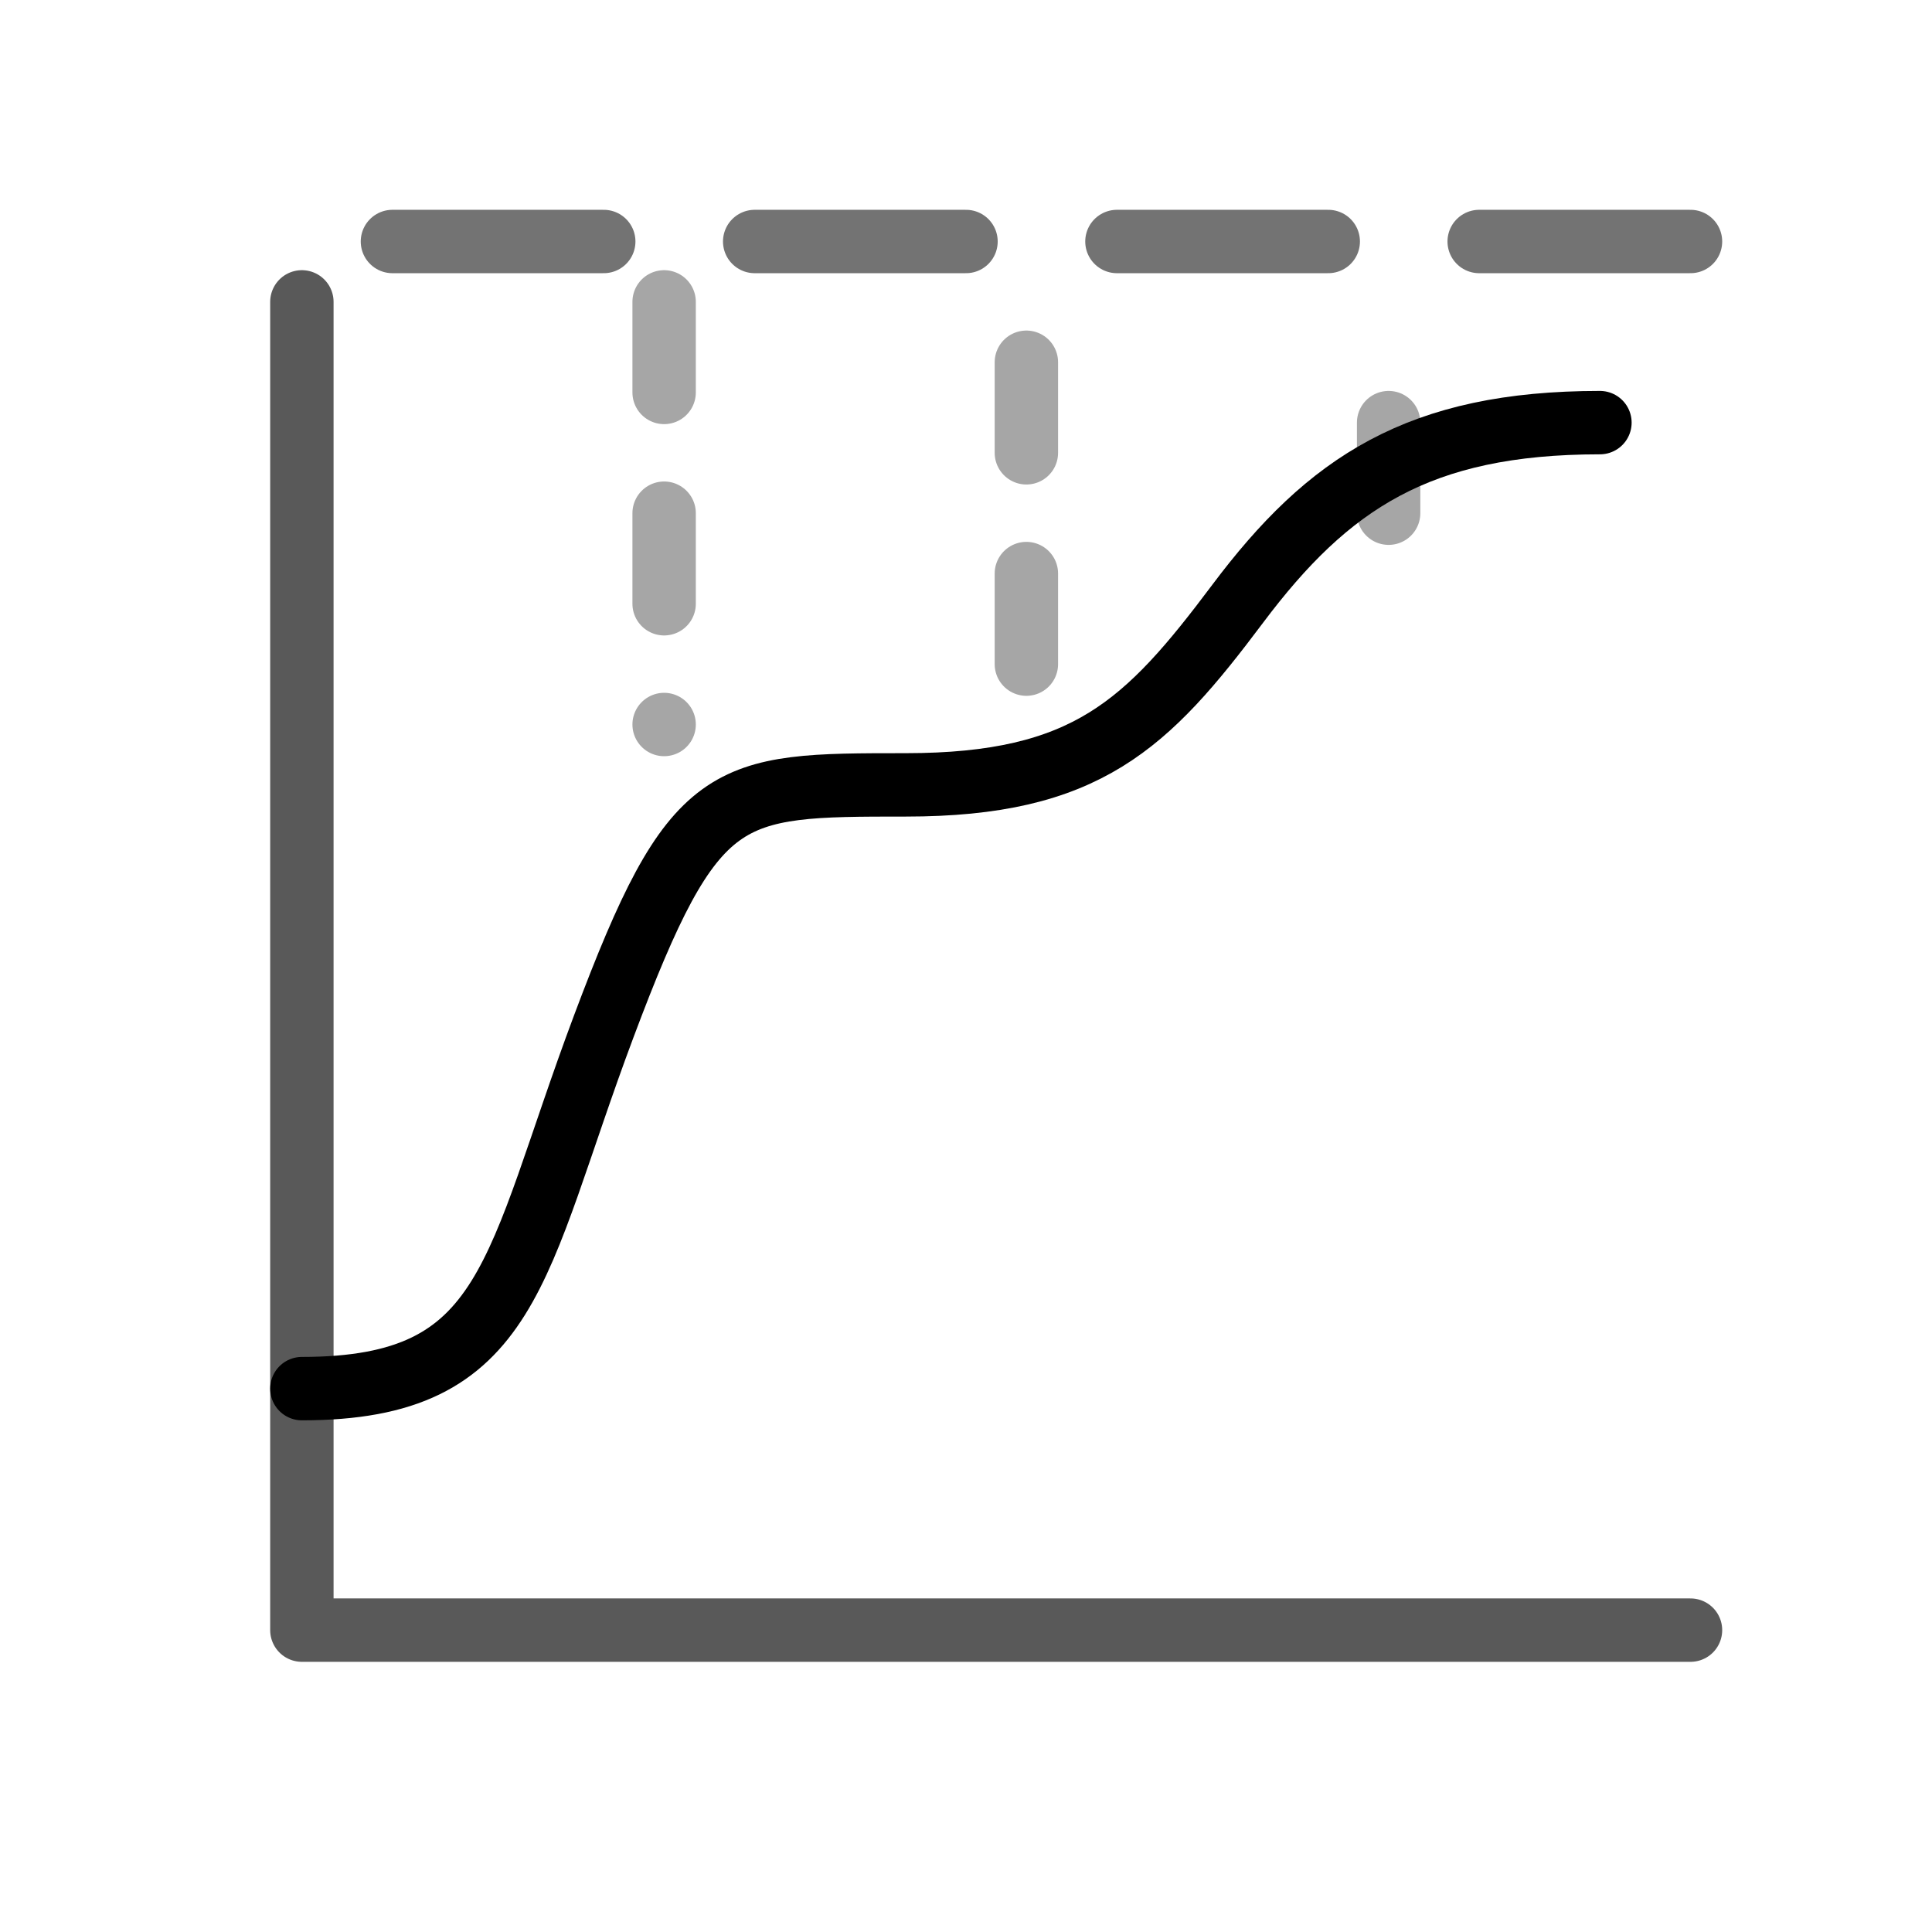
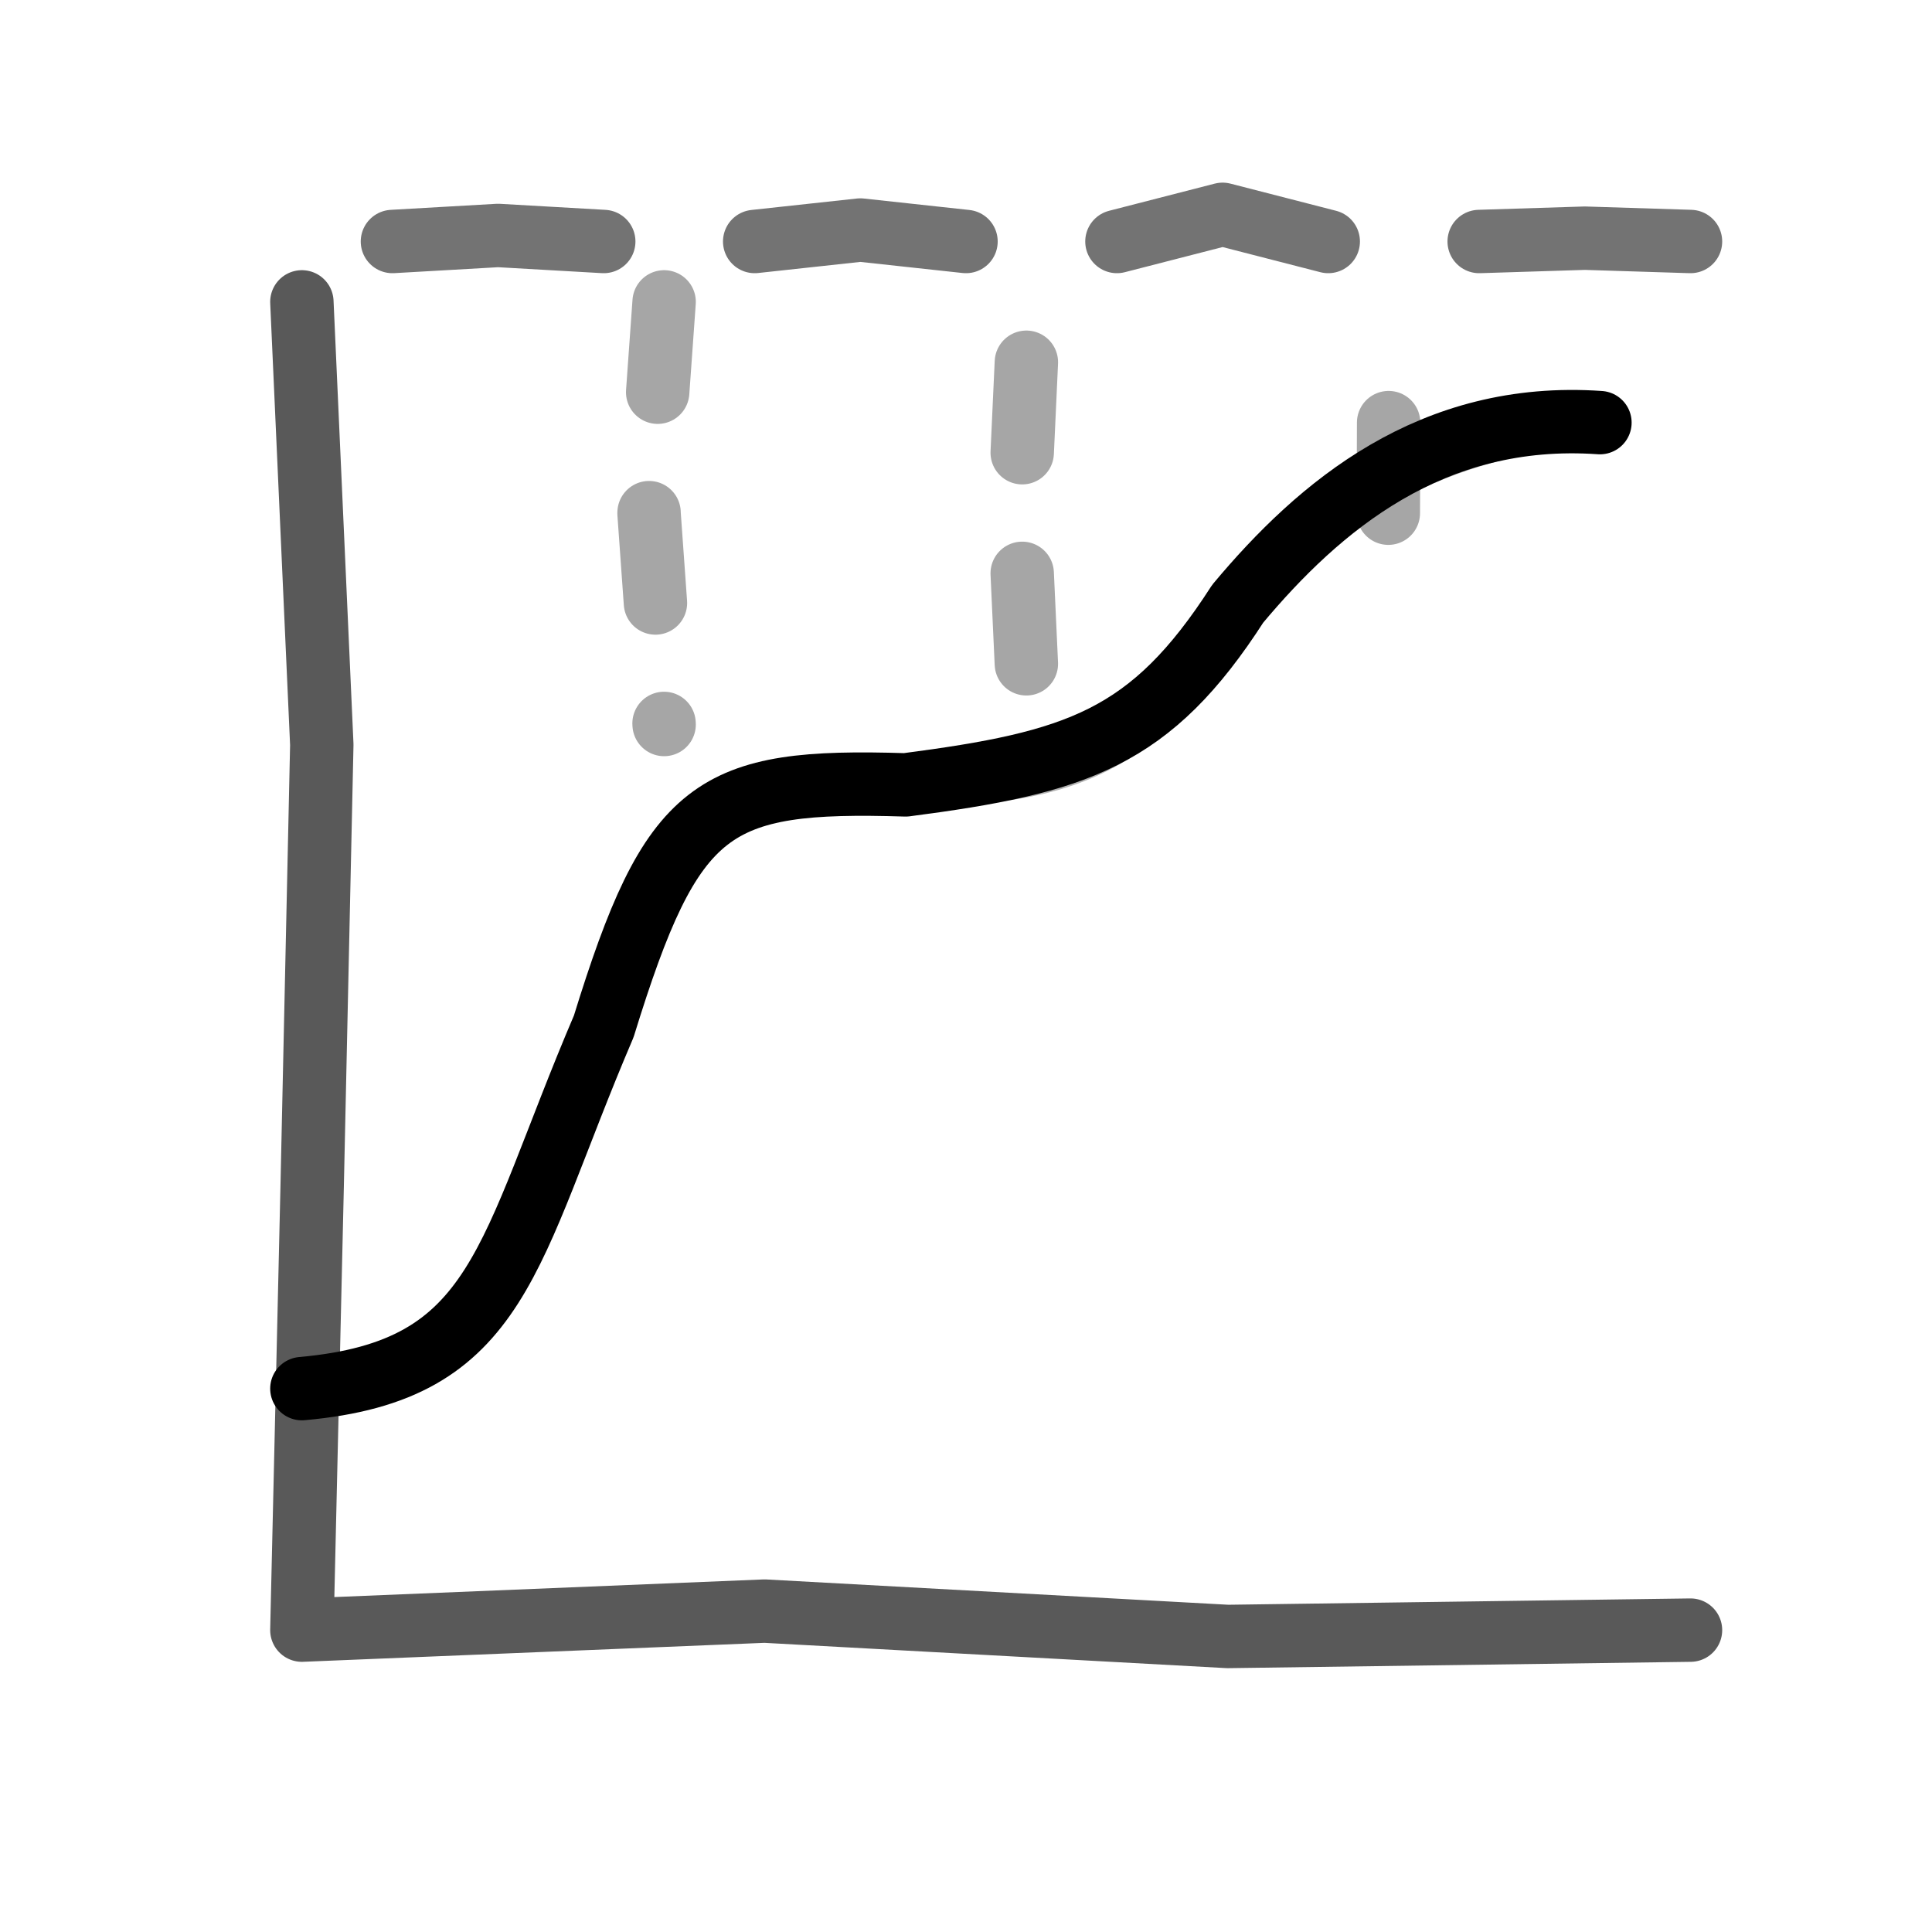
<svg xmlns="http://www.w3.org/2000/svg" viewBox="0 0 64 64" fill="none" stroke="currentColor" stroke-width="2.1" stroke-linecap="round" stroke-linejoin="round">
-   <path d="M10 54V10M10 54h46" opacity=".65" />
-   <path d="M10 46c7 0 7-4 10-12s4-8 10-8 8-2 11-6 6-6 12-6" />
-   <path d="M22 10v14M34 12v10M46 14v6" stroke-dasharray="3 4" opacity=".35" />
-   <path d="M13 8h7M25 8h7M37 8h7M49 8h7" opacity=".55" />
+   <path d="M10 54L10.34 39.33L10.66 24.67L10 10M10 54L25.33 53.37L40.67 54.21L56 54" opacity=".65" />
+   <path d="M10 46C16.64 45.41 16.77 41.55 20 34C22.27 26.64 23.58 25.8 30 26C35.68 25.26 38.12 24.48 41 20C43.7 16.77 47.42 13.61 53 14" />
+   <path d="M22 10L21.5 17L22 24M34 12L33.77 17L34 22M46 14L45.99 17L46 20" stroke-dasharray="3 4" opacity=".35" />
+   <path d="M13 8L16.5 7.8L20 8M25 8L28.5 7.62L32 8M37 8L40.5 7.1L44 8M49 8L52.5 7.89L56 8" opacity=".55" />
+   <path d="M10 46C16.49 45.58 16.89 42.28 20 34C22.87 25.66 24.48 25.51 30 26C36.26 26.09 38.3 24.32 41 20C43.89 16.66 47.63 14.43 53 14" opacity="0.3" stroke-width="1.4" />
</svg>
